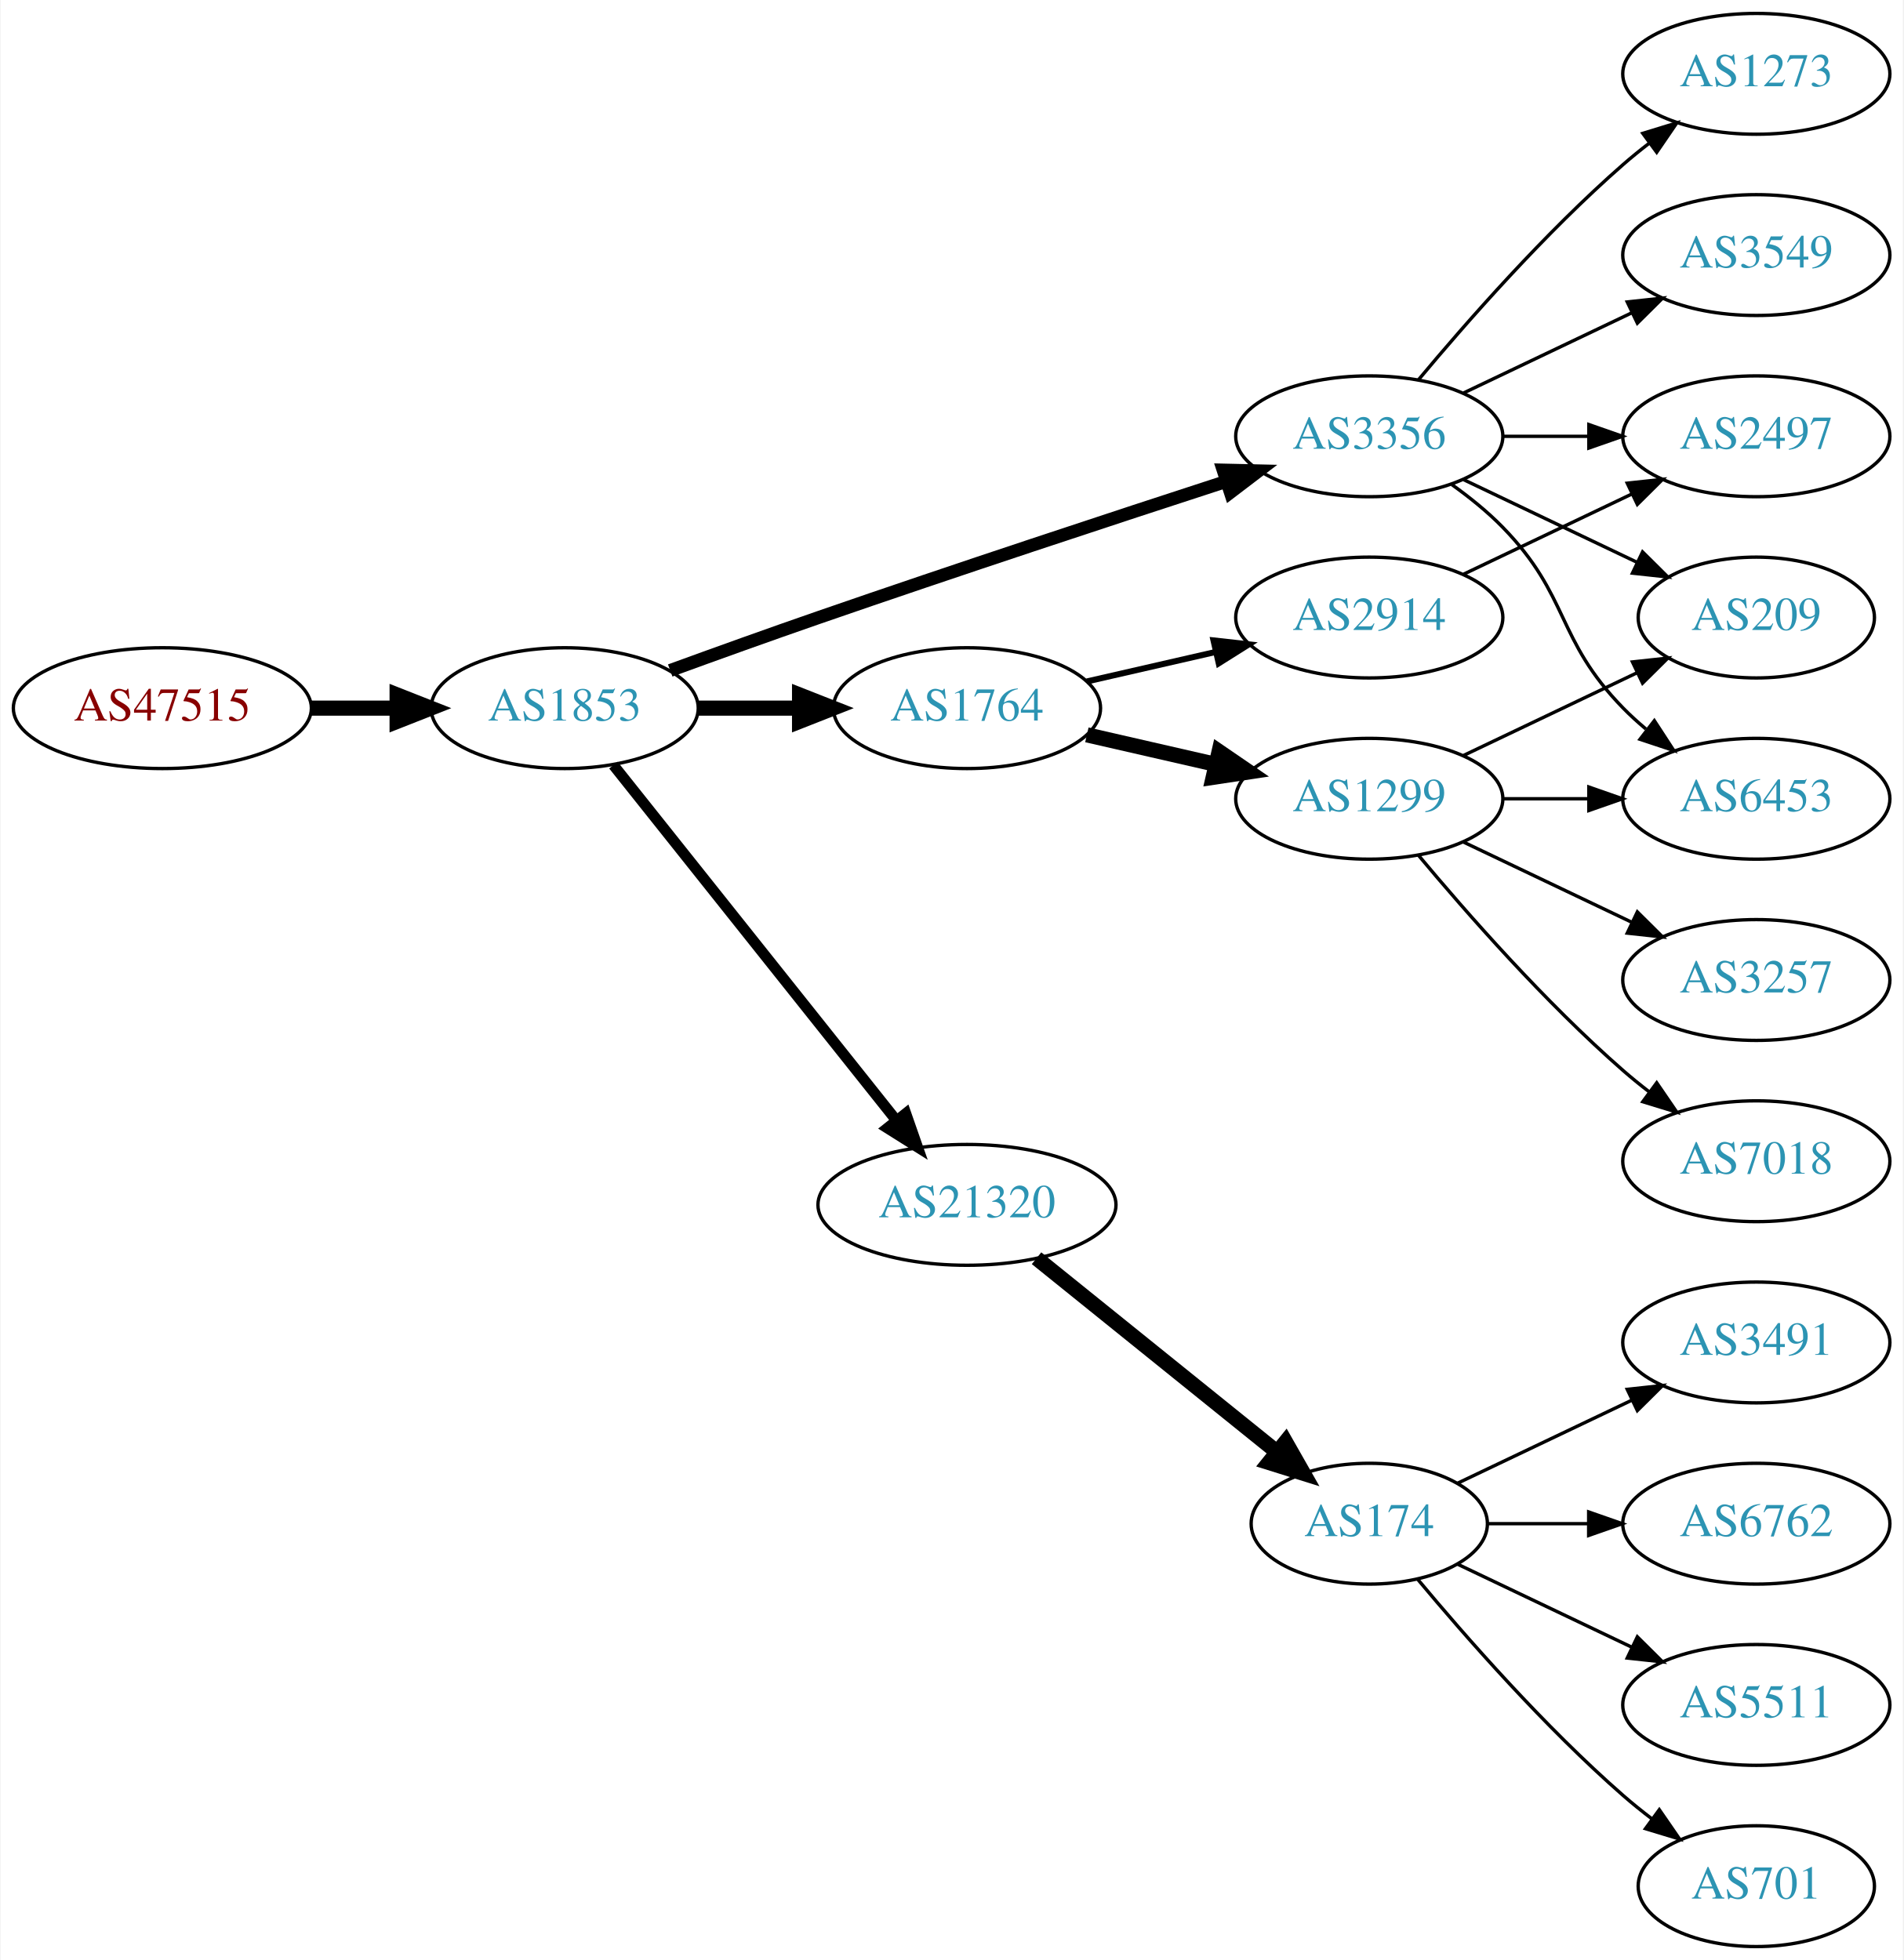
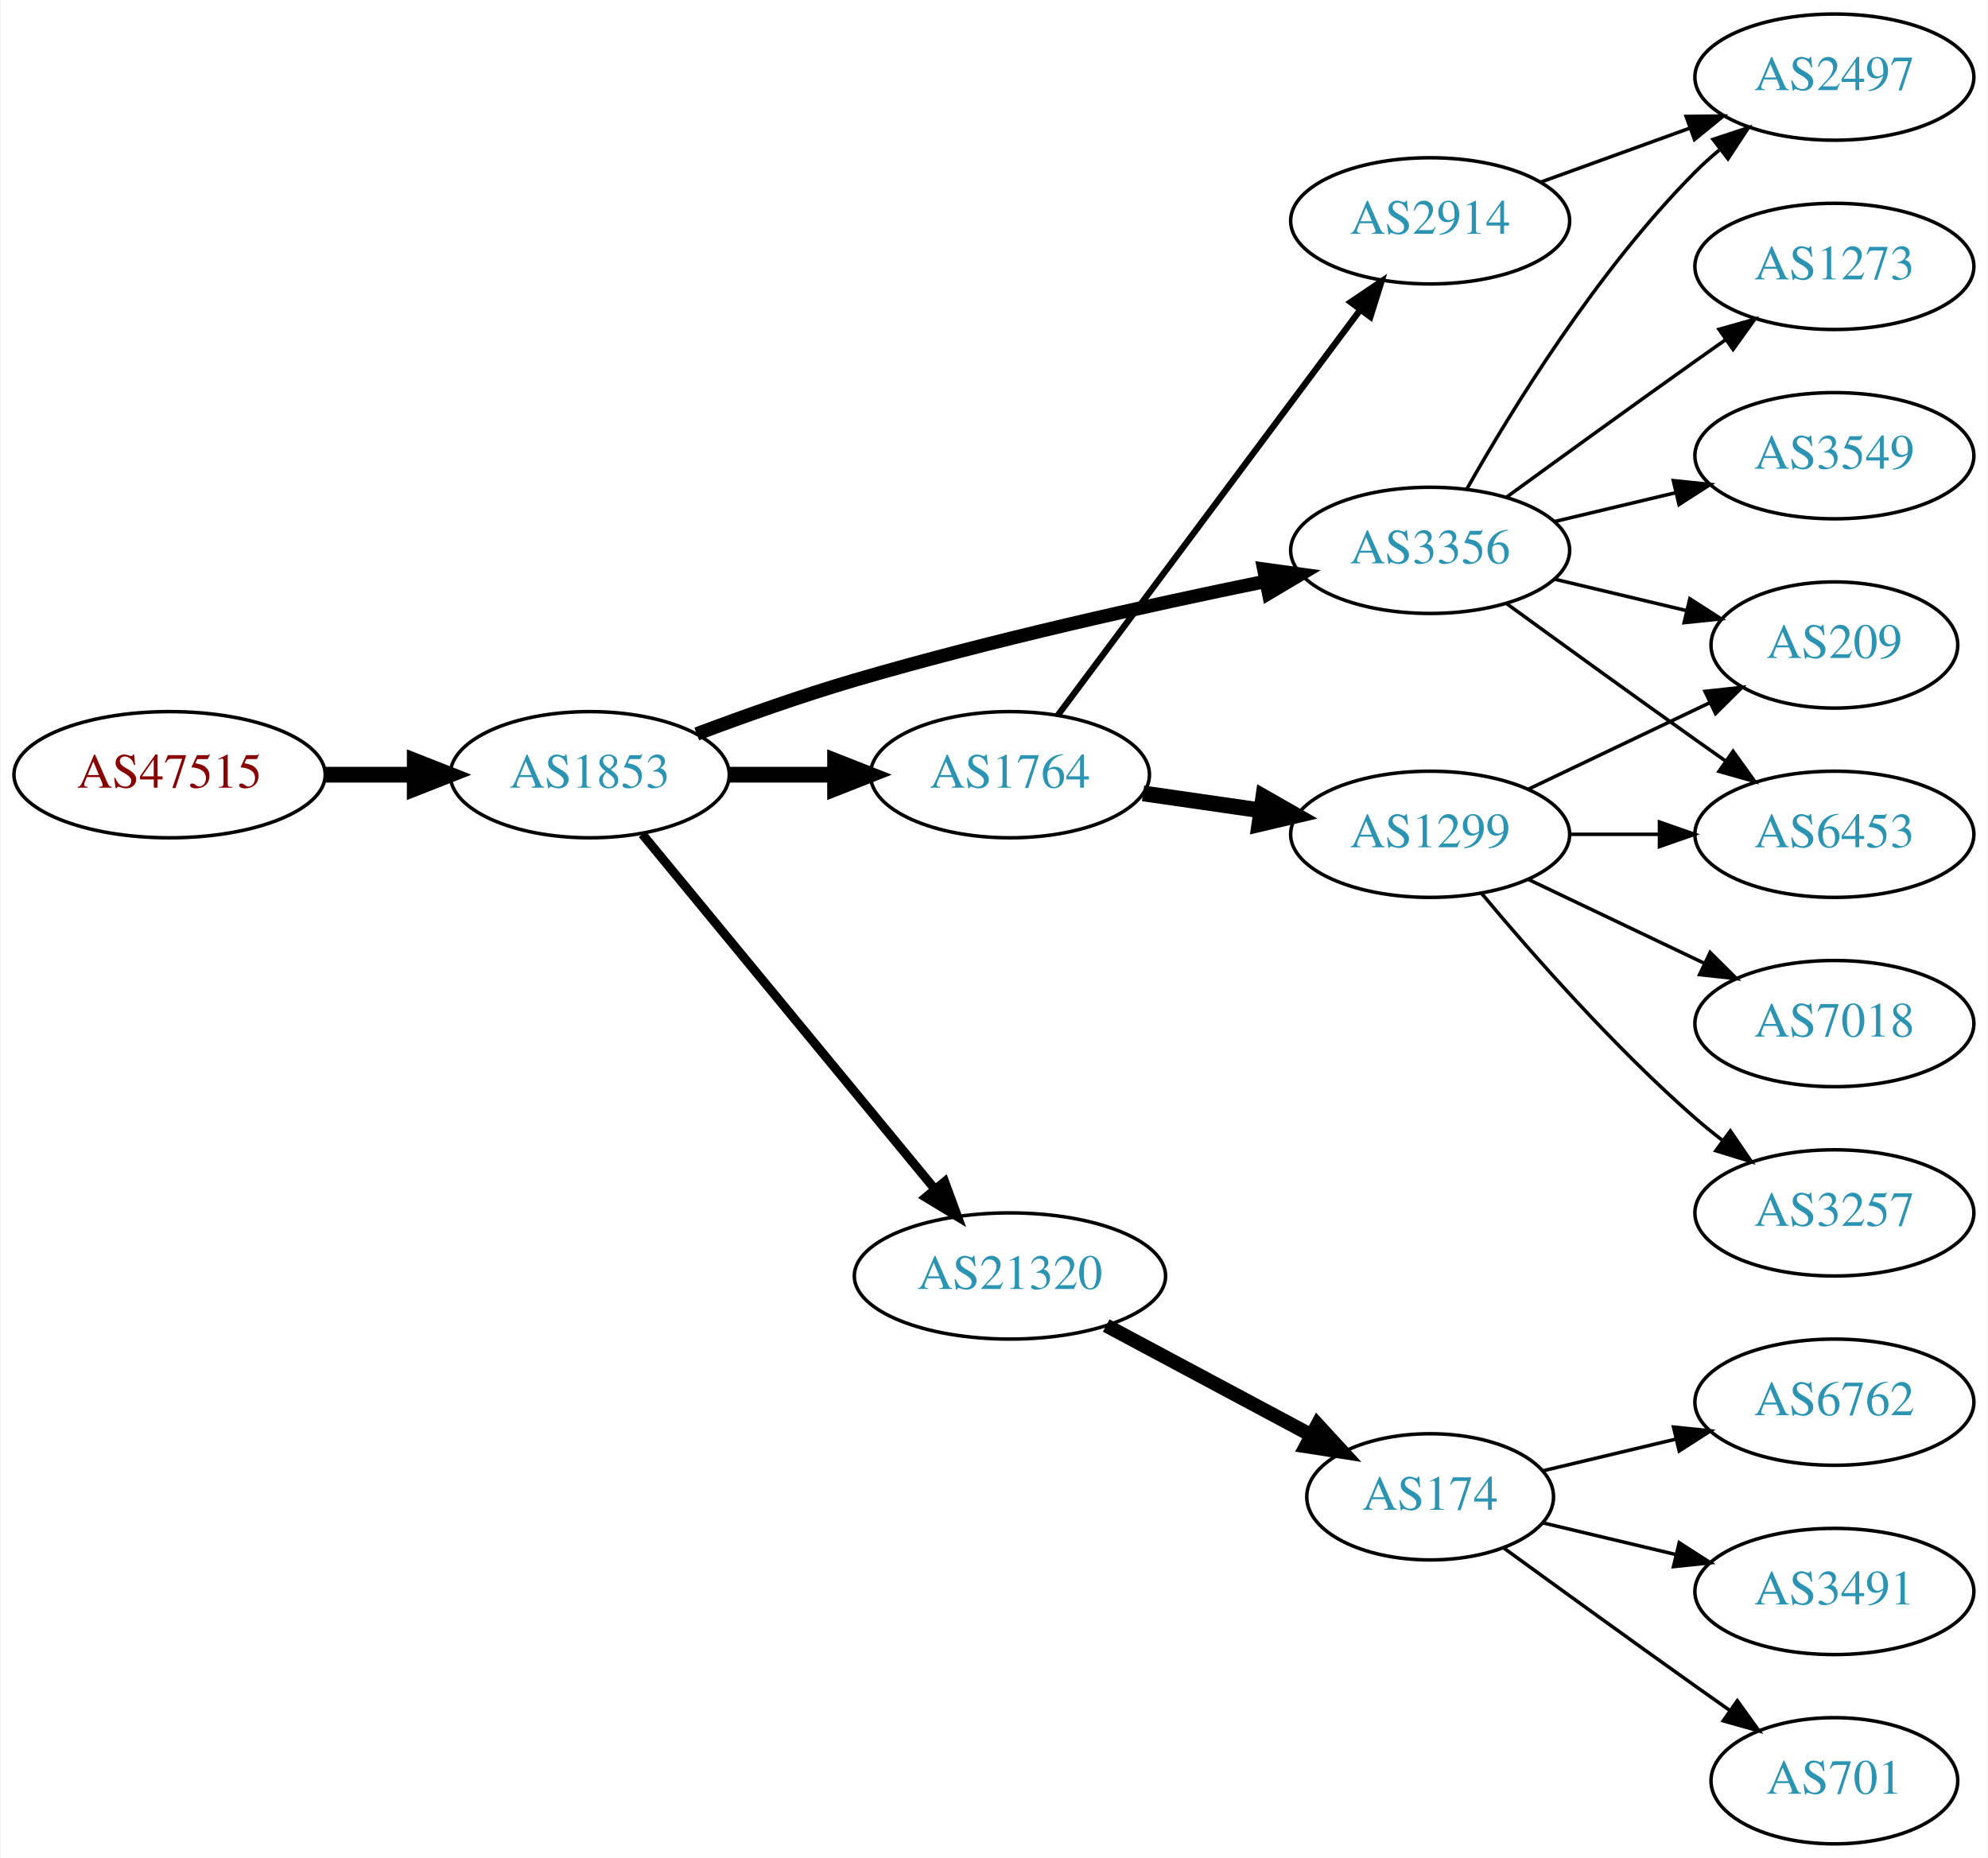
- <svg xmlns="http://www.w3.org/2000/svg" xmlns:xlink="http://www.w3.org/1999/xlink" width="567pt" height="584pt" viewBox="0.00 0.00 566.66 584.00">
-   <g id="graph0" class="graph" transform="scale(1 1) rotate(0) translate(4 580)">
-     <polygon fill="white" stroke="none" points="-4,4 -4,-580 562.663,-580 562.663,4 -4,4" />
+ <svg xmlns="http://www.w3.org/2000/svg" xmlns:xlink="http://www.w3.org/1999/xlink" width="567pt" height="530pt" viewBox="0.00 0.00 566.66 530.00">
+   <g id="graph0" class="graph" transform="scale(1 1) rotate(0) translate(4 526)">
+     <polygon fill="white" stroke="none" points="-4,4 -4,-526 562.663,-526 562.663,4 -4,4" />
    <g id="node1" class="node">
      <g id="a_node1">
        <a xlink:href="/asn/47515" xlink:title="AS47515 ~ BMI-GOVIX [AT]">
-           <ellipse fill="#ffffff" stroke="black" cx="44.196" cy="-369" rx="44.393" ry="18" />
-           <text text-anchor="middle" x="44.196" y="-365.3" font-family="Times,serif" font-size="14.00" fill="#880000">AS47515</text>
+           <ellipse fill="#ffffff" stroke="black" cx="44.196" cy="-305" rx="44.393" ry="18" />
+           <text text-anchor="middle" x="44.196" y="-301.3" font-family="Times,serif" font-size="14.00" fill="#880000">AS47515</text>
        </a>
      </g>
    </g>
    <g id="node2" class="node">
      <g id="a_node2">
        <a xlink:href="/asn/1853" xlink:title="AS1853 ~ ACOnet Backbone [AT]">
-           <ellipse fill="#ffffff" stroke="black" cx="164.039" cy="-369" rx="39.794" ry="18" />
-           <text text-anchor="middle" x="164.039" y="-365.3" font-family="Times,serif" font-size="14.00" fill="#2c94b3">AS1853</text>
+           <ellipse fill="#ffffff" stroke="black" cx="164.039" cy="-305" rx="39.794" ry="18" />
+           <text text-anchor="middle" x="164.039" y="-301.3" font-family="Times,serif" font-size="14.00" fill="#2c94b3">AS1853</text>
        </a>
      </g>
    </g>
    <g id="edge1" class="edge">
-       <path fill="none" stroke="black" stroke-width="4.5" d="M88.407,-369C96.72,-369 105.482,-369 113.965,-369" />
-       <polygon fill="black" stroke="black" stroke-width="4.5" points="114.123,-372.938 124.123,-369 114.123,-365.063 114.123,-372.938" />
+       <path fill="none" stroke="black" stroke-width="4.5" d="M88.407,-305C96.72,-305 105.482,-305 113.965,-305" />
+       <polygon fill="black" stroke="black" stroke-width="4.5" points="114.123,-308.938 124.123,-305 114.123,-301.063 114.123,-308.938" />
    </g>
    <g id="node3" class="node">
      <g id="a_node3">
        <a xlink:href="/asn/3356" xlink:title="AS3356 ~ Level 3 Parent, LLC [US]">
-           <ellipse fill="#ffffff" stroke="black" cx="403.724" cy="-450" rx="39.794" ry="18" />
-           <text text-anchor="middle" x="403.724" y="-446.3" font-family="Times,serif" font-size="14.00" fill="#2c94b3">AS3356</text>
+           <ellipse fill="#ffffff" stroke="black" cx="403.724" cy="-369" rx="39.794" ry="18" />
+           <text text-anchor="middle" x="403.724" y="-365.3" font-family="Times,serif" font-size="14.00" fill="#2c94b3">AS3356</text>
        </a>
      </g>
    </g>
    <g id="edge2" class="edge">
-       <path fill="none" stroke="black" stroke-width="3.857" d="M195.479,-380.223C208.99,-385.149 225.1,-390.948 239.685,-396 280.794,-410.24 328.005,-425.789 361.008,-436.529" />
-       <polygon fill="black" stroke="black" stroke-width="3.857" points="360.179,-439.94 370.771,-439.701 362.342,-433.283 360.179,-439.94" />
+       <path fill="none" stroke="black" stroke-width="3.857" d="M194.545,-316.627C208.157,-321.744 224.609,-327.581 239.685,-332 278.642,-343.418 323.696,-353.404 356.558,-360.114" />
+       <polygon fill="black" stroke="black" stroke-width="3.857" points="356.281,-363.629 366.775,-362.176 357.665,-356.767 356.281,-363.629" />
    </g>
    <g id="node4" class="node">
      <g id="a_node4">
-         <a xlink:href="/asn/1764" xlink:title="AS1764 ~ NEXTLAYER-AS [AT]">
-           <ellipse fill="#ffffff" stroke="black" cx="283.881" cy="-369" rx="39.794" ry="18" />
-           <text text-anchor="middle" x="283.881" y="-365.3" font-family="Times,serif" font-size="14.00" fill="#2c94b3">AS1764</text>
+         <a xlink:href="/asn/21320" xlink:title="AS21320 ~ GEANT Vereniging [EU]">
+           <ellipse fill="#ffffff" stroke="black" cx="283.881" cy="-162" rx="44.393" ry="18" />
+           <text text-anchor="middle" x="283.881" y="-158.3" font-family="Times,serif" font-size="14.00" fill="#2c94b3">AS21320</text>
        </a>
      </g>
    </g>
    <g id="edge3" class="edge">
-       <path fill="none" stroke="black" stroke-width="4.5" d="M203.951,-369C213.505,-369 223.854,-369 233.817,-369" />
-       <polygon fill="black" stroke="black" stroke-width="4.5" points="234.009,-372.938 244.009,-369 234.009,-365.063 234.009,-372.938" />
+       <path fill="none" stroke="black" stroke-width="2.571" d="M179.019,-288.034C199.662,-262.986 238.422,-215.951 262.311,-186.962" />
+       <polygon fill="black" stroke="black" stroke-width="2.571" points="265.26,-188.887 268.919,-178.943 259.858,-184.435 265.26,-188.887" />
    </g>
    <g id="node5" class="node">
      <g id="a_node5">
-         <a xlink:href="/asn/21320" xlink:title="AS21320 ~ GEANT Vereniging [EU]">
-           <ellipse fill="#ffffff" stroke="black" cx="283.881" cy="-221" rx="44.393" ry="18" />
-           <text text-anchor="middle" x="283.881" y="-217.3" font-family="Times,serif" font-size="14.00" fill="#2c94b3">AS21320</text>
+         <a xlink:href="/asn/1764" xlink:title="AS1764 ~ NEXTLAYER-AS [AT]">
+           <ellipse fill="#ffffff" stroke="black" cx="283.881" cy="-305" rx="39.794" ry="18" />
+           <text text-anchor="middle" x="283.881" y="-301.3" font-family="Times,serif" font-size="14.00" fill="#2c94b3">AS1764</text>
        </a>
      </g>
    </g>
    <g id="edge4" class="edge">
-       <path fill="none" stroke="black" stroke-width="3.214" d="M178.557,-352.023C199.224,-326.066 238.802,-276.36 262.824,-246.191" />
-       <polygon fill="black" stroke="black" stroke-width="3.214" points="265.667,-248.239 269.158,-238.235 260.191,-243.878 265.667,-248.239" />
+       <path fill="none" stroke="black" stroke-width="4.5" d="M203.951,-305C213.505,-305 223.854,-305 233.817,-305" />
+       <polygon fill="black" stroke="black" stroke-width="4.5" points="234.009,-308.938 244.009,-305 234.009,-301.063 234.009,-308.938" />
    </g>
    <g id="node6" class="node">
      <g id="a_node6">
-         <a xlink:href="/asn/3549" xlink:title="AS3549 ~ Level 3 Parent, LLC [US]">
+         <a xlink:href="/asn/2497" xlink:title="AS2497 ~ Internet Initiative Japan Inc. [JP]">
          <ellipse fill="#ffffff" stroke="black" cx="519.017" cy="-504" rx="39.794" ry="18" />
-           <text text-anchor="middle" x="519.017" y="-500.3" font-family="Times,serif" font-size="14.00" fill="#2c94b3">AS3549</text>
+           <text text-anchor="middle" x="519.017" y="-500.3" font-family="Times,serif" font-size="14.00" fill="#2c94b3">AS2497</text>
        </a>
      </g>
    </g>
    <g id="edge5" class="edge">
-       <path fill="none" stroke="black" d="M431.86,-462.934C446.854,-470.081 465.675,-479.052 481.898,-486.785" />
-       <polygon fill="black" stroke="black" points="480.569,-490.028 491.102,-491.171 483.581,-483.709 480.569,-490.028" />
+       <path fill="none" stroke="black" d="M414.184,-386.49C426.965,-409.096 451.398,-448.886 479.37,-477 481.481,-479.121 483.777,-481.188 486.163,-483.171" />
+       <polygon fill="black" stroke="black" points="484.415,-486.242 494.478,-489.556 488.678,-480.69 484.415,-486.242" />
    </g>
    <g id="node7" class="node">
      <g id="a_node7">
        <a xlink:href="/asn/1273" xlink:title="AS1273 ~ Vodafone Group PLC [EU]">
-           <ellipse fill="#ffffff" stroke="black" cx="519.017" cy="-558" rx="39.794" ry="18" />
-           <text text-anchor="middle" x="519.017" y="-554.3" font-family="Times,serif" font-size="14.00" fill="#2c94b3">AS1273</text>
+           <ellipse fill="#ffffff" stroke="black" cx="519.017" cy="-450" rx="39.794" ry="18" />
+           <text text-anchor="middle" x="519.017" y="-446.3" font-family="Times,serif" font-size="14.00" fill="#2c94b3">AS1273</text>
        </a>
      </g>
    </g>
    <g id="edge6" class="edge">
-       <path fill="none" stroke="black" d="M418.354,-466.817C432.636,-483.929 456.183,-510.745 479.37,-531 481.836,-533.154 484.475,-535.294 487.172,-537.372" />
-       <polygon fill="black" stroke="black" points="485.197,-540.264 495.326,-543.37 489.345,-534.625 485.197,-540.264" />
+       <path fill="none" stroke="black" d="M425.572,-384.222C440.506,-395.091 461.12,-410.025 479.37,-423 482.191,-425.005 485.134,-427.085 488.082,-429.159" />
+       <polygon fill="black" stroke="black" points="486.109,-432.05 496.306,-434.926 490.128,-426.319 486.109,-432.05" />
    </g>
    <g id="node8" class="node">
      <g id="a_node8">
-         <a xlink:href="/asn/6453" xlink:title="AS6453 ~ TATA COMMUNICATIONS (AMERICA) INC [US]">
-           <ellipse fill="#ffffff" stroke="black" cx="519.017" cy="-342" rx="39.794" ry="18" />
-           <text text-anchor="middle" x="519.017" y="-338.3" font-family="Times,serif" font-size="14.00" fill="#2c94b3">AS6453</text>
+         <a xlink:href="/asn/3549" xlink:title="AS3549 ~ Level 3 Parent, LLC [US]">
+           <ellipse fill="#ffffff" stroke="black" cx="519.017" cy="-396" rx="39.794" ry="18" />
+           <text text-anchor="middle" x="519.017" y="-392.3" font-family="Times,serif" font-size="14.00" fill="#2c94b3">AS3549</text>
        </a>
      </g>
    </g>
    <g id="edge7" class="edge">
-       <path fill="none" stroke="black" d="M428.318,-435.611C433.574,-431.852 438.906,-427.563 443.37,-423 463.543,-402.383 459.198,-389.617 479.37,-369 481.463,-366.861 483.746,-364.782 486.123,-362.79" />
-       <polygon fill="black" stroke="black" points="488.641,-365.268 494.423,-356.389 484.367,-359.725 488.641,-365.268" />
+       <path fill="none" stroke="black" d="M439.331,-377.248C450.202,-379.838 462.357,-382.735 473.799,-385.462" />
+       <polygon fill="black" stroke="black" points="473.082,-388.889 483.621,-387.803 474.705,-382.08 473.082,-388.889" />
    </g>
    <g id="node9" class="node">
      <g id="a_node9">
        <a xlink:href="/asn/209" xlink:title="AS209 ~ CenturyLink Communications, LLC [US]">
-           <ellipse fill="#ffffff" stroke="black" cx="519.017" cy="-396" rx="35.194" ry="18" />
-           <text text-anchor="middle" x="519.017" y="-392.3" font-family="Times,serif" font-size="14.00" fill="#2c94b3">AS209</text>
+           <ellipse fill="#ffffff" stroke="black" cx="519.017" cy="-342" rx="35.194" ry="18" />
+           <text text-anchor="middle" x="519.017" y="-338.3" font-family="Times,serif" font-size="14.00" fill="#2c94b3">AS209</text>
        </a>
      </g>
    </g>
    <g id="edge8" class="edge">
-       <path fill="none" stroke="black" d="M431.86,-437.066C447.292,-429.71 466.778,-420.423 483.313,-412.541" />
-       <polygon fill="black" stroke="black" points="485.133,-415.551 492.654,-408.089 482.121,-409.232 485.133,-415.551" />
+       <path fill="none" stroke="black" d="M439.331,-360.752C451.125,-357.942 464.43,-354.771 476.698,-351.847" />
+       <polygon fill="black" stroke="black" points="477.787,-355.186 486.703,-349.463 476.164,-348.376 477.787,-355.186" />
    </g>
    <g id="node10" class="node">
      <g id="a_node10">
-         <a xlink:href="/asn/2497" xlink:title="AS2497 ~ Internet Initiative Japan Inc. [JP]">
-           <ellipse fill="#ffffff" stroke="black" cx="519.017" cy="-450" rx="39.794" ry="18" />
-           <text text-anchor="middle" x="519.017" y="-446.3" font-family="Times,serif" font-size="14.00" fill="#2c94b3">AS2497</text>
+         <a xlink:href="/asn/6453" xlink:title="AS6453 ~ TATA COMMUNICATIONS (AMERICA) INC [US]">
+           <ellipse fill="#ffffff" stroke="black" cx="519.017" cy="-288" rx="39.794" ry="18" />
+           <text text-anchor="middle" x="519.017" y="-284.3" font-family="Times,serif" font-size="14.00" fill="#2c94b3">AS6453</text>
        </a>
      </g>
    </g>
    <g id="edge9" class="edge">
-       <path fill="none" stroke="black" d="M443.396,-450C451.599,-450 460.363,-450 468.895,-450" />
-       <polygon fill="black" stroke="black" points="469.134,-453.5 479.134,-450 469.134,-446.5 469.134,-453.5" />
+       <path fill="none" stroke="black" d="M425.572,-353.778C440.506,-342.909 461.12,-327.975 479.37,-315 482.191,-312.995 485.134,-310.915 488.082,-308.841" />
+       <polygon fill="black" stroke="black" points="490.128,-311.681 496.306,-303.074 486.109,-305.95 490.128,-311.681" />
    </g>
    <g id="node11" class="node">
      <g id="a_node11">
+         <a xlink:href="/asn/174" xlink:title="AS174 ~ Cogent Communications [US]">
+           <ellipse fill="#ffffff" stroke="black" cx="403.724" cy="-99" rx="35.194" ry="18" />
+           <text text-anchor="middle" x="403.724" y="-95.3" font-family="Times,serif" font-size="14.00" fill="#2c94b3">AS174</text>
+         </a>
+       </g>
+     </g>
+     <g id="edge10" class="edge">
+       <path fill="none" stroke="black" stroke-width="4" d="M311.327,-147.862C328.627,-138.613 351.357,-126.461 369.822,-116.59" />
+       <polygon fill="black" stroke="black" stroke-width="4" points="371.6,-119.608 378.769,-111.807 368.3,-113.435 371.6,-119.608" />
+     </g>
+     <g id="node15" class="node">
+       <g id="a_node15">
+         <a xlink:href="/asn/1299" xlink:title="AS1299 ~ Telia Carrier [EU]">
+           <ellipse fill="#ffffff" stroke="black" cx="403.724" cy="-288" rx="39.794" ry="18" />
+           <text text-anchor="middle" x="403.724" y="-284.3" font-family="Times,serif" font-size="14.00" fill="#2c94b3">AS1299</text>
+         </a>
+       </g>
+     </g>
+     <g id="edge14" class="edge">
+       <path fill="none" stroke="black" stroke-width="4.5" d="M321.844,-299.668C332.49,-298.132 344.252,-296.435 355.432,-294.822" />
+       <polygon fill="black" stroke="black" stroke-width="4.5" points="356.152,-298.697 365.487,-293.372 355.027,-290.903 356.152,-298.697" />
+     </g>
+     <g id="node16" class="node">
+       <g id="a_node16">
        <a xlink:href="/asn/2914" xlink:title="AS2914 ~ NTT America, Inc. [US]">
-           <ellipse fill="#ffffff" stroke="black" cx="403.724" cy="-396" rx="39.794" ry="18" />
-           <text text-anchor="middle" x="403.724" y="-392.3" font-family="Times,serif" font-size="14.00" fill="#2c94b3">AS2914</text>
-         </a>
-       </g>
-     </g>
-     <g id="edge10" class="edge">
-       <path fill="none" stroke="black" stroke-width="1.8" d="M319.6,-376.955C331.6,-379.704 345.221,-382.825 357.914,-385.733" />
-       <polygon fill="black" stroke="black" stroke-width="1.8" points="357.316,-389.187 367.845,-388.009 358.88,-382.364 357.316,-389.187" />
+           <ellipse fill="#ffffff" stroke="black" cx="403.724" cy="-463" rx="39.794" ry="18" />
+           <text text-anchor="middle" x="403.724" y="-459.3" font-family="Times,serif" font-size="14.00" fill="#2c94b3">AS2914</text>
+         </a>
+       </g>
+     </g>
+     <g id="edge15" class="edge">
+       <path fill="none" stroke="black" stroke-width="1.8" d="M297.492,-321.909C318.204,-349.679 359.54,-405.1 383.783,-437.605" />
+       <polygon fill="black" stroke="black" stroke-width="1.8" points="381.062,-439.81 389.846,-445.734 386.673,-435.625 381.062,-439.81" />
    </g>
    <g id="node12" class="node">
      <g id="a_node12">
-         <a xlink:href="/asn/1299" xlink:title="AS1299 ~ Telia Carrier [EU]">
-           <ellipse fill="#ffffff" stroke="black" cx="403.724" cy="-342" rx="39.794" ry="18" />
-           <text text-anchor="middle" x="403.724" y="-338.3" font-family="Times,serif" font-size="14.00" fill="#2c94b3">AS1299</text>
+         <a xlink:href="/asn/6762" xlink:title="AS6762 ~ TELECOM ITALIA SPARKLE S.p.A. [IT]">
+           <ellipse fill="#ffffff" stroke="black" cx="519.017" cy="-126" rx="39.794" ry="18" />
+           <text text-anchor="middle" x="519.017" y="-122.3" font-family="Times,serif" font-size="14.00" fill="#2c94b3">AS6762</text>
        </a>
      </g>
    </g>
    <g id="edge11" class="edge">
-       <path fill="none" stroke="black" stroke-width="4.5" d="M319.6,-361.045C331.6,-358.296 345.221,-355.175 357.914,-352.267" />
-       <polygon fill="black" stroke="black" stroke-width="4.5" points="358.977,-356.063 367.845,-349.991 357.219,-348.387 358.977,-356.063" />
+       <path fill="none" stroke="black" d="M435.981,-106.449C447.661,-109.233 461.157,-112.449 473.786,-115.459" />
+       <polygon fill="black" stroke="black" points="473.139,-118.903 483.678,-117.816 474.762,-112.093 473.139,-118.903" />
    </g>
    <g id="node13" class="node">
      <g id="a_node13">
-         <a xlink:href="/asn/174" xlink:title="AS174 ~ Cogent Communications [US]">
-           <ellipse fill="#ffffff" stroke="black" cx="403.724" cy="-126" rx="35.194" ry="18" />
-           <text text-anchor="middle" x="403.724" y="-122.3" font-family="Times,serif" font-size="14.00" fill="#2c94b3">AS174</text>
+         <a xlink:href="/asn/3491" xlink:title="AS3491 ~ PCCW Global, Inc. [US]">
+           <ellipse fill="#ffffff" stroke="black" cx="519.017" cy="-72" rx="39.794" ry="18" />
+           <text text-anchor="middle" x="519.017" y="-68.3" font-family="Times,serif" font-size="14.00" fill="#2c94b3">AS3491</text>
+         </a>
+       </g>
+     </g>
+     <g id="edge12" class="edge">
+       <path fill="none" stroke="black" d="M435.981,-91.551C447.661,-88.767 461.157,-85.551 473.786,-82.541" />
+       <polygon fill="black" stroke="black" points="474.762,-85.907 483.678,-80.184 473.139,-79.097 474.762,-85.907" />
+     </g>
+     <g id="node14" class="node">
+       <g id="a_node14">
+         <a xlink:href="/asn/701" xlink:title="AS701 ~ UUNET [US]">
+           <ellipse fill="#ffffff" stroke="black" cx="519.017" cy="-18" rx="35.194" ry="18" />
+           <text text-anchor="middle" x="519.017" y="-14.3" font-family="Times,serif" font-size="14.00" fill="#2c94b3">AS701</text>
        </a>
      </g>
    </g>
    <g id="edge13" class="edge">
-       <path fill="none" stroke="black" stroke-width="4.5" d="M304.605,-205.099C324.243,-189.268 354.511,-164.867 376.235,-147.354" />
-       <polygon fill="black" stroke="black" stroke-width="4.5" points="378.789,-150.353 384.103,-141.011 373.847,-144.222 378.789,-150.353" />
-     </g>
-     <g id="edge12" class="edge">
-       <path fill="none" stroke="black" d="M431.86,-408.934C446.854,-416.081 465.675,-425.052 481.898,-432.785" />
-       <polygon fill="black" stroke="black" points="480.569,-436.028 491.102,-437.171 483.581,-429.709 480.569,-436.028" />
-     </g>
-     <g id="edge20" class="edge">
-       <path fill="none" stroke="black" d="M443.396,-342C451.599,-342 460.363,-342 468.895,-342" />
-       <polygon fill="black" stroke="black" points="469.134,-345.5 479.134,-342 469.134,-338.5 469.134,-345.5" />
-     </g>
-     <g id="edge18" class="edge">
-       <path fill="none" stroke="black" d="M431.86,-354.934C447.292,-362.29 466.778,-371.577 483.313,-379.459" />
-       <polygon fill="black" stroke="black" points="482.121,-382.768 492.654,-383.911 485.133,-376.449 482.121,-382.768" />
-     </g>
-     <g id="node18" class="node">
-       <g id="a_node18">
+       <path fill="none" stroke="black" d="M424.62,-84.471C439.621,-73.55 460.729,-58.253 479.37,-45 482.581,-42.718 485.95,-40.339 489.304,-37.982" />
+       <polygon fill="black" stroke="black" points="491.332,-40.834 497.515,-32.23 487.316,-35.101 491.332,-40.834" />
+     </g>
+     <g id="edge17" class="edge">
+       <path fill="none" stroke="black" d="M431.86,-300.934C447.292,-308.29 466.778,-317.577 483.313,-325.459" />
+       <polygon fill="black" stroke="black" points="482.121,-328.768 492.654,-329.911 485.133,-322.449 482.121,-328.768" />
+     </g>
+     <g id="edge19" class="edge">
+       <path fill="none" stroke="black" d="M443.396,-288C451.599,-288 460.363,-288 468.895,-288" />
+       <polygon fill="black" stroke="black" points="469.134,-291.5 479.134,-288 469.134,-284.5 469.134,-291.5" />
+     </g>
+     <g id="node17" class="node">
+       <g id="a_node17">
        <a xlink:href="/asn/7018" xlink:title="AS7018 ~ AT&amp;T Services, Inc. [US]">
          <ellipse fill="#ffffff" stroke="black" cx="519.017" cy="-234" rx="39.794" ry="18" />
          <text text-anchor="middle" x="519.017" y="-230.3" font-family="Times,serif" font-size="14.00" fill="#2c94b3">AS7018</text>
        </a>
      </g>
    </g>
-     <g id="edge19" class="edge">
-       <path fill="none" stroke="black" d="M418.354,-325.183C432.636,-308.071 456.183,-281.255 479.37,-261 481.836,-258.846 484.475,-256.706 487.172,-254.628" />
-       <polygon fill="black" stroke="black" points="489.345,-257.375 495.326,-248.63 485.197,-251.736 489.345,-257.375" />
-     </g>
-     <g id="node19" class="node">
-       <g id="a_node19">
+     <g id="edge16" class="edge">
+       <path fill="none" stroke="black" d="M431.86,-275.066C446.854,-267.919 465.675,-258.948 481.898,-251.215" />
+       <polygon fill="black" stroke="black" points="483.581,-254.291 491.102,-246.829 480.569,-247.972 483.581,-254.291" />
+     </g>
+     <g id="node18" class="node">
+       <g id="a_node18">
        <a xlink:href="/asn/3257" xlink:title="AS3257 ~ GTT [DE]">
-           <ellipse fill="#ffffff" stroke="black" cx="519.017" cy="-288" rx="39.794" ry="18" />
-           <text text-anchor="middle" x="519.017" y="-284.3" font-family="Times,serif" font-size="14.00" fill="#2c94b3">AS3257</text>
-         </a>
-       </g>
-     </g>
-     <g id="edge21" class="edge">
-       <path fill="none" stroke="black" d="M431.86,-329.066C446.854,-321.919 465.675,-312.948 481.898,-305.215" />
-       <polygon fill="black" stroke="black" points="483.581,-308.291 491.102,-300.829 480.569,-301.972 483.581,-308.291" />
-     </g>
-     <g id="node14" class="node">
-       <g id="a_node14">
-         <a xlink:href="/asn/6762" xlink:title="AS6762 ~ TELECOM ITALIA SPARKLE S.p.A. [IT]">
-           <ellipse fill="#ffffff" stroke="black" cx="519.017" cy="-126" rx="39.794" ry="18" />
-           <text text-anchor="middle" x="519.017" y="-122.3" font-family="Times,serif" font-size="14.00" fill="#2c94b3">AS6762</text>
-         </a>
-       </g>
-     </g>
-     <g id="edge14" class="edge">
-       <path fill="none" stroke="black" d="M439.023,-126C448.4,-126 458.75,-126 468.785,-126" />
-       <polygon fill="black" stroke="black" points="469.074,-129.5 479.074,-126 469.074,-122.5 469.074,-129.5" />
-     </g>
-     <g id="node15" class="node">
-       <g id="a_node15">
-         <a xlink:href="/asn/5511" xlink:title="AS5511 ~ Orange S.A. [FR]">
-           <ellipse fill="#ffffff" stroke="black" cx="519.017" cy="-72" rx="39.794" ry="18" />
-           <text text-anchor="middle" x="519.017" y="-68.3" font-family="Times,serif" font-size="14.00" fill="#2c94b3">AS5511</text>
-         </a>
-       </g>
-     </g>
-     <g id="edge15" class="edge">
-       <path fill="none" stroke="black" d="M430.149,-113.881C445.452,-106.587 465.175,-97.186 482.057,-89.14" />
-       <polygon fill="black" stroke="black" points="483.576,-92.293 491.097,-84.831 480.564,-85.974 483.576,-92.293" />
-     </g>
-     <g id="node16" class="node">
-       <g id="a_node16">
-         <a xlink:href="/asn/701" xlink:title="AS701 ~ UUNET [US]">
-           <ellipse fill="#ffffff" stroke="black" cx="519.017" cy="-18" rx="35.194" ry="18" />
-           <text text-anchor="middle" x="519.017" y="-14.3" font-family="Times,serif" font-size="14.00" fill="#2c94b3">AS701</text>
-         </a>
-       </g>
-     </g>
-     <g id="edge16" class="edge">
-       <path fill="none" stroke="black" d="M418.089,-109.501C432.344,-92.404 456.039,-65.381 479.37,-45 482.04,-42.668 484.913,-40.352 487.843,-38.114" />
-       <polygon fill="black" stroke="black" points="490.121,-40.784 496.134,-32.061 485.994,-35.13 490.121,-40.784" />
-     </g>
-     <g id="node17" class="node">
-       <g id="a_node17">
-         <a xlink:href="/asn/3491" xlink:title="AS3491 ~ PCCW Global, Inc. [US]">
          <ellipse fill="#ffffff" stroke="black" cx="519.017" cy="-180" rx="39.794" ry="18" />
-           <text text-anchor="middle" x="519.017" y="-176.3" font-family="Times,serif" font-size="14.00" fill="#2c94b3">AS3491</text>
-         </a>
-       </g>
-     </g>
-     <g id="edge17" class="edge">
-       <path fill="none" stroke="black" d="M430.149,-138.119C445.452,-145.413 465.175,-154.814 482.057,-162.86" />
-       <polygon fill="black" stroke="black" points="480.564,-166.026 491.097,-167.169 483.576,-159.707 480.564,-166.026" />
+           <text text-anchor="middle" x="519.017" y="-176.3" font-family="Times,serif" font-size="14.00" fill="#2c94b3">AS3257</text>
+         </a>
+       </g>
+     </g>
+     <g id="edge18" class="edge">
+       <path fill="none" stroke="black" d="M418.354,-271.183C432.636,-254.071 456.183,-227.255 479.37,-207 481.836,-204.846 484.475,-202.706 487.172,-200.628" />
+       <polygon fill="black" stroke="black" points="489.345,-203.375 495.326,-194.63 485.197,-197.736 489.345,-203.375" />
+     </g>
+     <g id="edge20" class="edge">
+       <path fill="none" stroke="black" d="M435.382,-474.095C448.355,-478.79 463.648,-484.324 477.529,-489.348" />
+       <polygon fill="black" stroke="black" points="476.739,-492.784 487.334,-492.896 479.121,-486.202 476.739,-492.784" />
    </g>
  </g>
</svg>
